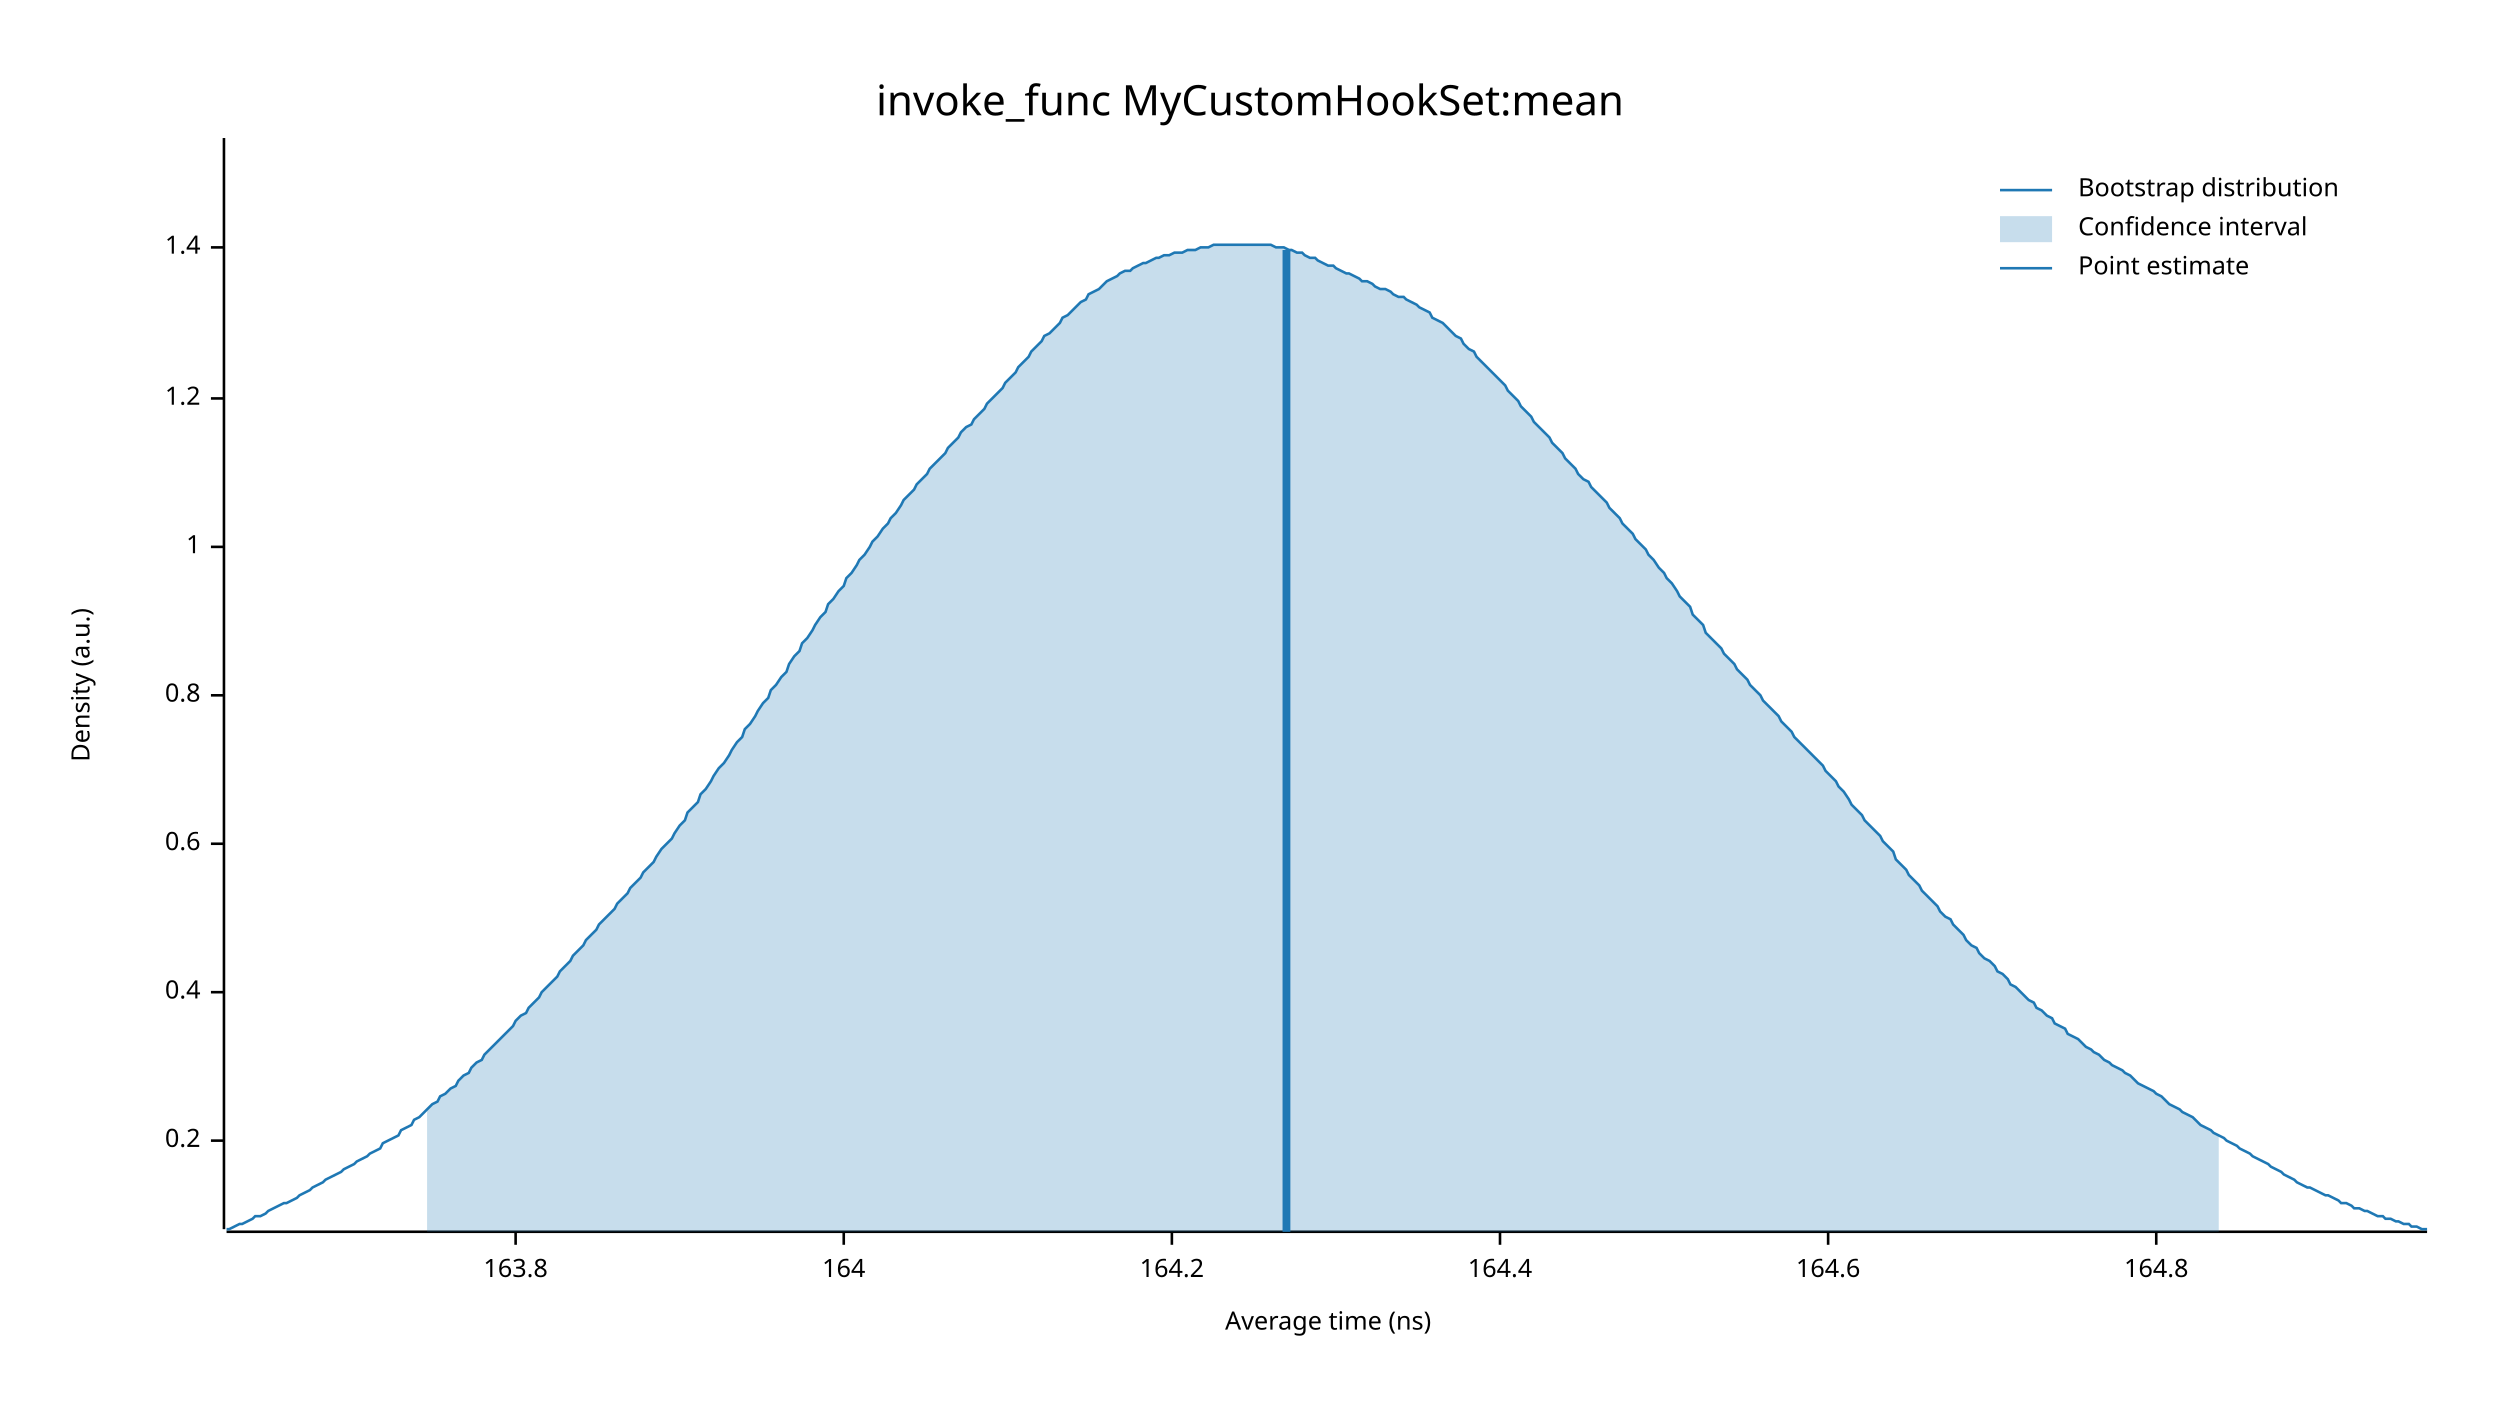
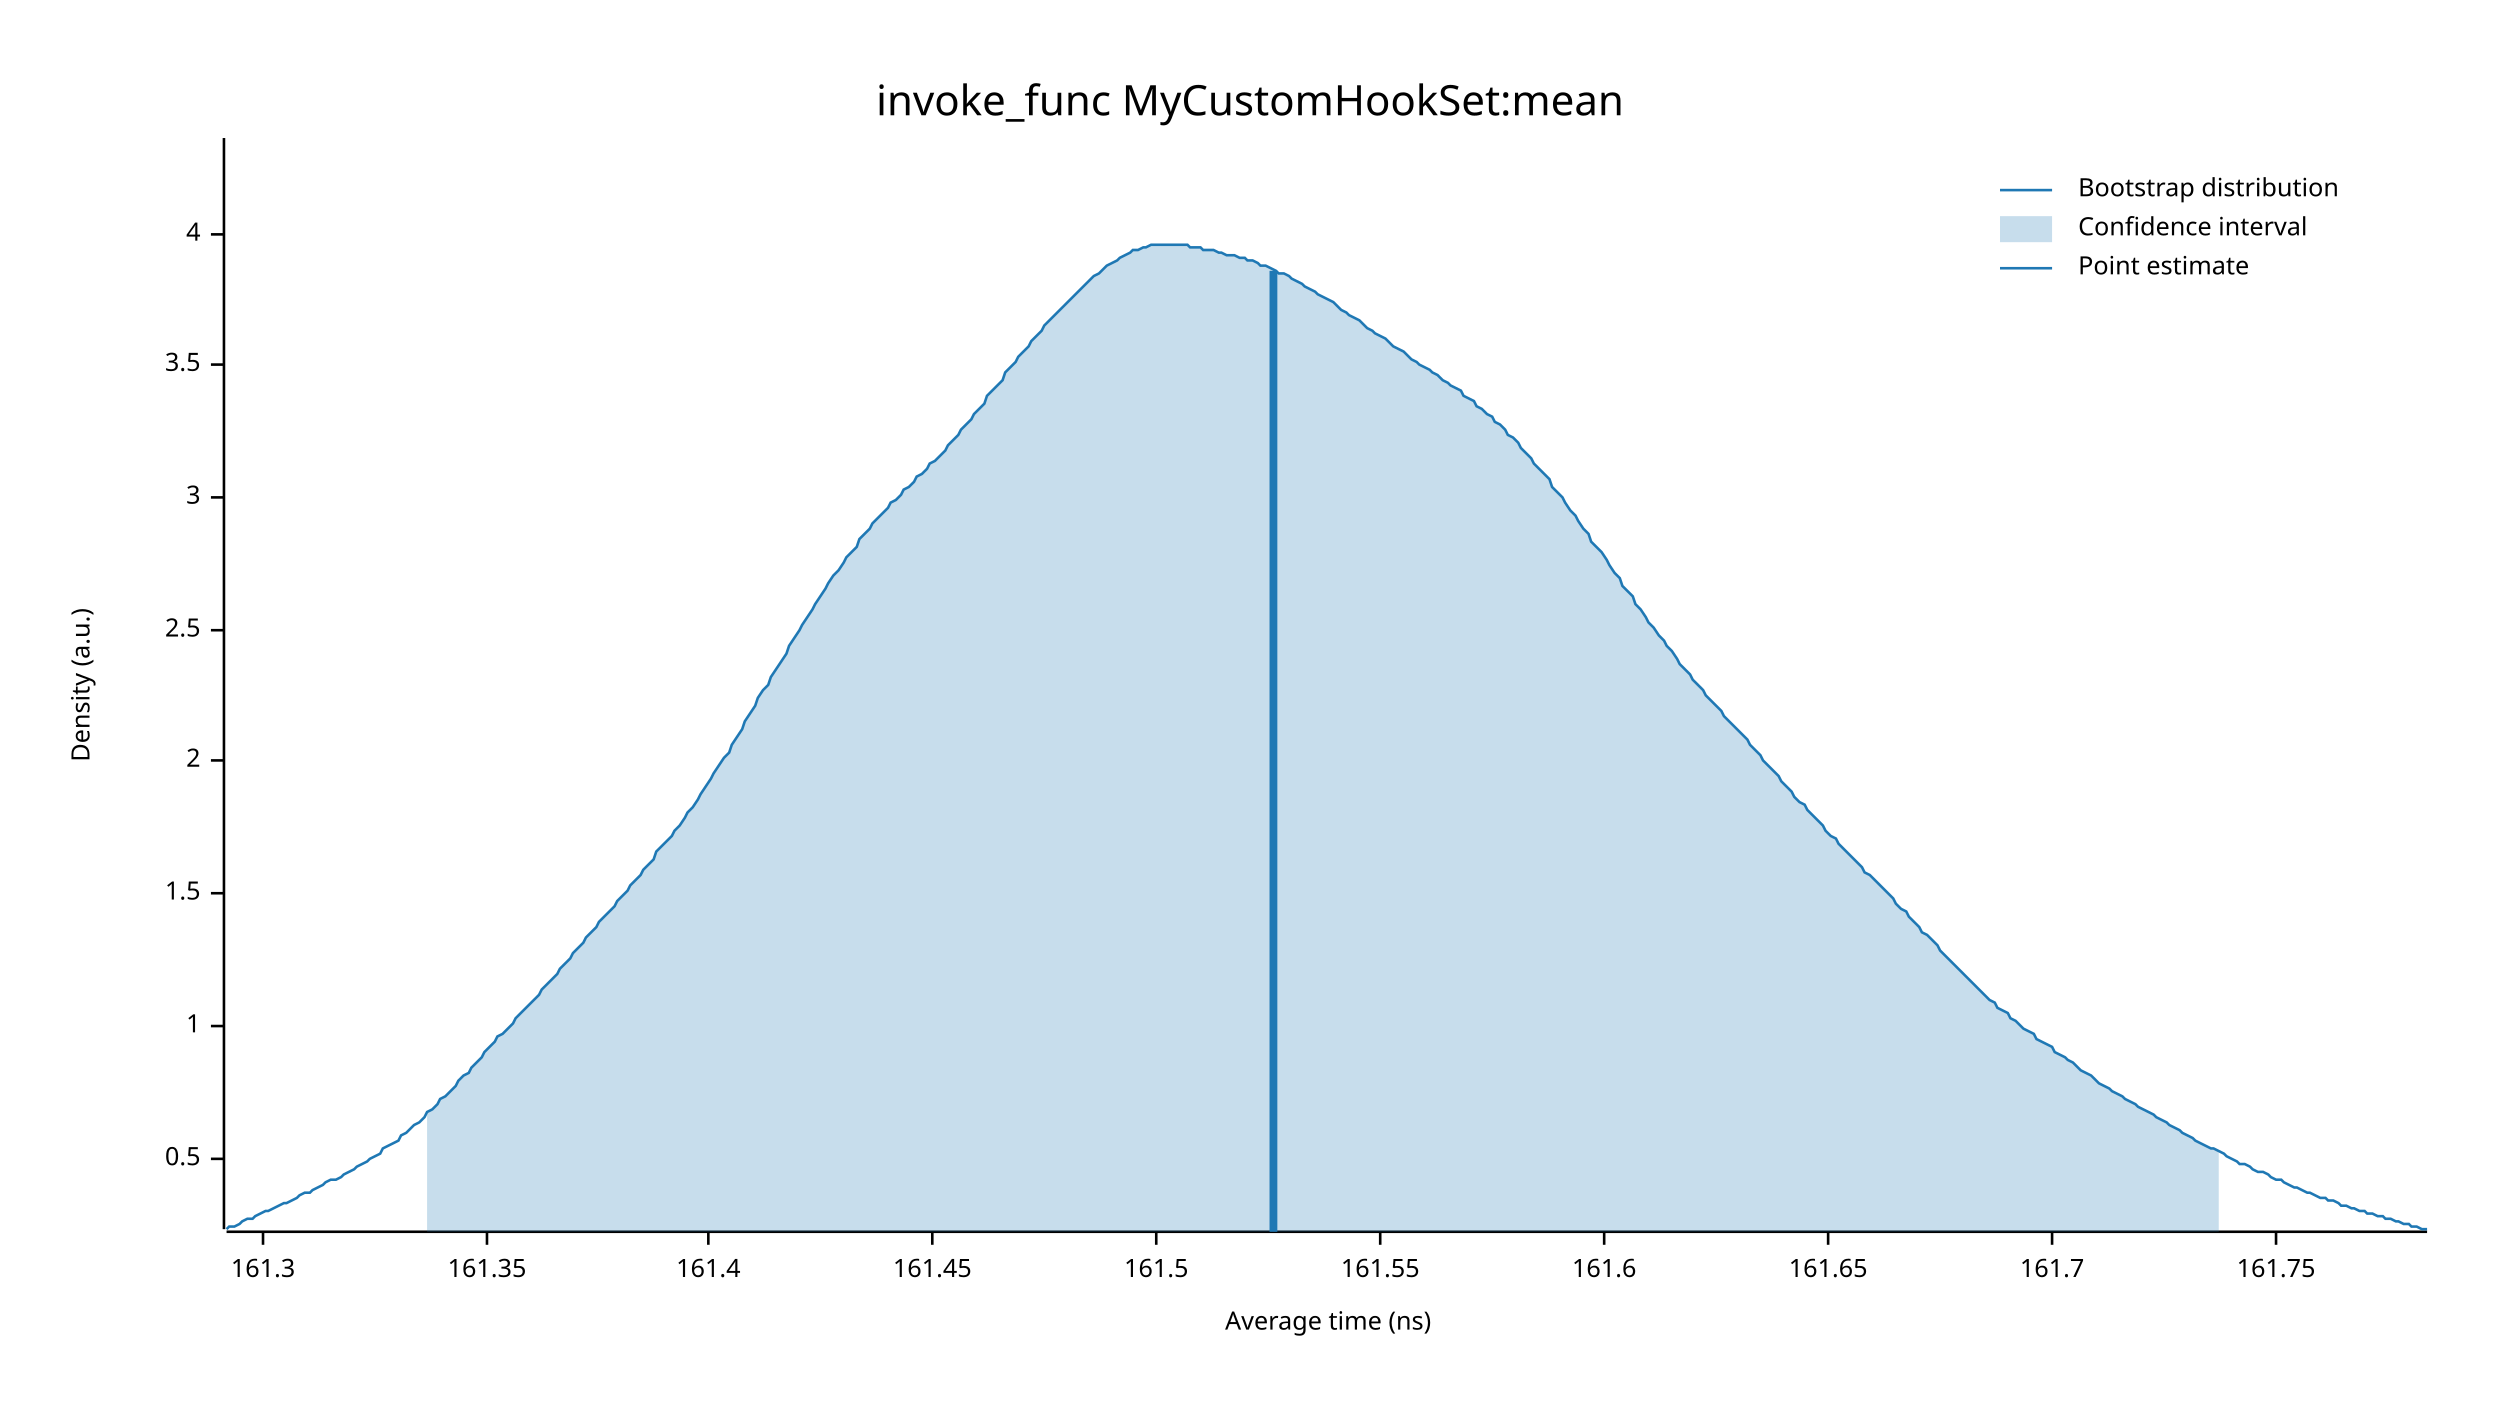
<svg xmlns="http://www.w3.org/2000/svg" width="960" height="540" viewBox="0 0 960 540">
  <text x="480" y="32" dy="0.76em" text-anchor="middle" font-family="sans-serif" font-size="16.129" opacity="1" fill="#000000">
invoke_func MyCustomHookSet:mean
</text>
  <text x="27" y="263" dy="0.76em" text-anchor="middle" font-family="sans-serif" font-size="9.677" opacity="1" fill="#000000" transform="rotate(270, 27, 263)">
Density (a.u.)
</text>
  <text x="510" y="513" dy="-0.5ex" text-anchor="middle" font-family="sans-serif" font-size="9.677" opacity="1" fill="#000000">
Average time (ns)
</text>
  <polyline fill="none" opacity="1" stroke="#000000" stroke-width="1" points="86,53 86,472 " />
-   <text x="77" y="438" dy="0.5ex" text-anchor="end" font-family="sans-serif" font-size="9.677" opacity="1" fill="#000000">
- 0.2
+   <text x="77" y="445" dy="0.5ex" text-anchor="end" font-family="sans-serif" font-size="9.677" opacity="1" fill="#000000">
+ 0.5
</text>
-   <polyline fill="none" opacity="1" stroke="#000000" stroke-width="1" points="81,438 86,438 " />
-   <text x="77" y="381" dy="0.5ex" text-anchor="end" font-family="sans-serif" font-size="9.677" opacity="1" fill="#000000">
- 0.4
- </text>
-   <polyline fill="none" opacity="1" stroke="#000000" stroke-width="1" points="81,381 86,381 " />
-   <text x="77" y="324" dy="0.5ex" text-anchor="end" font-family="sans-serif" font-size="9.677" opacity="1" fill="#000000">
- 0.6
- </text>
-   <polyline fill="none" opacity="1" stroke="#000000" stroke-width="1" points="81,324 86,324 " />
-   <text x="77" y="267" dy="0.5ex" text-anchor="end" font-family="sans-serif" font-size="9.677" opacity="1" fill="#000000">
- 0.8
- </text>
-   <polyline fill="none" opacity="1" stroke="#000000" stroke-width="1" points="81,267 86,267 " />
-   <text x="77" y="210" dy="0.5ex" text-anchor="end" font-family="sans-serif" font-size="9.677" opacity="1" fill="#000000">
+   <polyline fill="none" opacity="1" stroke="#000000" stroke-width="1" points="81,445 86,445 " />
+   <text x="77" y="394" dy="0.5ex" text-anchor="end" font-family="sans-serif" font-size="9.677" opacity="1" fill="#000000">
1
</text>
-   <polyline fill="none" opacity="1" stroke="#000000" stroke-width="1" points="81,210 86,210 " />
-   <text x="77" y="153" dy="0.5ex" text-anchor="end" font-family="sans-serif" font-size="9.677" opacity="1" fill="#000000">
- 1.2
+   <polyline fill="none" opacity="1" stroke="#000000" stroke-width="1" points="81,394 86,394 " />
+   <text x="77" y="343" dy="0.5ex" text-anchor="end" font-family="sans-serif" font-size="9.677" opacity="1" fill="#000000">
+ 1.5
</text>
-   <polyline fill="none" opacity="1" stroke="#000000" stroke-width="1" points="81,153 86,153 " />
-   <text x="77" y="95" dy="0.5ex" text-anchor="end" font-family="sans-serif" font-size="9.677" opacity="1" fill="#000000">
- 1.4
+   <polyline fill="none" opacity="1" stroke="#000000" stroke-width="1" points="81,343 86,343 " />
+   <text x="77" y="292" dy="0.5ex" text-anchor="end" font-family="sans-serif" font-size="9.677" opacity="1" fill="#000000">
+ 2
</text>
-   <polyline fill="none" opacity="1" stroke="#000000" stroke-width="1" points="81,95 86,95 " />
+   <polyline fill="none" opacity="1" stroke="#000000" stroke-width="1" points="81,292 86,292 " />
+   <text x="77" y="242" dy="0.5ex" text-anchor="end" font-family="sans-serif" font-size="9.677" opacity="1" fill="#000000">
+ 2.5
+ </text>
+   <polyline fill="none" opacity="1" stroke="#000000" stroke-width="1" points="81,242 86,242 " />
+   <text x="77" y="191" dy="0.5ex" text-anchor="end" font-family="sans-serif" font-size="9.677" opacity="1" fill="#000000">
+ 3
+ </text>
+   <polyline fill="none" opacity="1" stroke="#000000" stroke-width="1" points="81,191 86,191 " />
+   <text x="77" y="140" dy="0.5ex" text-anchor="end" font-family="sans-serif" font-size="9.677" opacity="1" fill="#000000">
+ 3.5
+ </text>
+   <polyline fill="none" opacity="1" stroke="#000000" stroke-width="1" points="81,140 86,140 " />
+   <text x="77" y="90" dy="0.5ex" text-anchor="end" font-family="sans-serif" font-size="9.677" opacity="1" fill="#000000">
+ 4
+ </text>
+   <polyline fill="none" opacity="1" stroke="#000000" stroke-width="1" points="81,90 86,90 " />
  <polyline fill="none" opacity="1" stroke="#000000" stroke-width="1" points="87,473 932,473 " />
-   <text x="198" y="483" dy="0.76em" text-anchor="middle" font-family="sans-serif" font-size="9.677" opacity="1" fill="#000000">
- 163.8
+   <text x="101" y="483" dy="0.76em" text-anchor="middle" font-family="sans-serif" font-size="9.677" opacity="1" fill="#000000">
+ 161.3
</text>
-   <polyline fill="none" opacity="1" stroke="#000000" stroke-width="1" points="198,473 198,478 " />
-   <text x="324" y="483" dy="0.76em" text-anchor="middle" font-family="sans-serif" font-size="9.677" opacity="1" fill="#000000">
- 164
+   <polyline fill="none" opacity="1" stroke="#000000" stroke-width="1" points="101,473 101,478 " />
+   <text x="187" y="483" dy="0.76em" text-anchor="middle" font-family="sans-serif" font-size="9.677" opacity="1" fill="#000000">
+ 161.35
</text>
-   <polyline fill="none" opacity="1" stroke="#000000" stroke-width="1" points="324,473 324,478 " />
-   <text x="450" y="483" dy="0.76em" text-anchor="middle" font-family="sans-serif" font-size="9.677" opacity="1" fill="#000000">
- 164.2
+   <polyline fill="none" opacity="1" stroke="#000000" stroke-width="1" points="187,473 187,478 " />
+   <text x="272" y="483" dy="0.76em" text-anchor="middle" font-family="sans-serif" font-size="9.677" opacity="1" fill="#000000">
+ 161.4
</text>
-   <polyline fill="none" opacity="1" stroke="#000000" stroke-width="1" points="450,473 450,478 " />
-   <text x="576" y="483" dy="0.76em" text-anchor="middle" font-family="sans-serif" font-size="9.677" opacity="1" fill="#000000">
- 164.4
+   <polyline fill="none" opacity="1" stroke="#000000" stroke-width="1" points="272,473 272,478 " />
+   <text x="358" y="483" dy="0.76em" text-anchor="middle" font-family="sans-serif" font-size="9.677" opacity="1" fill="#000000">
+ 161.45
</text>
-   <polyline fill="none" opacity="1" stroke="#000000" stroke-width="1" points="576,473 576,478 " />
+   <polyline fill="none" opacity="1" stroke="#000000" stroke-width="1" points="358,473 358,478 " />
+   <text x="444" y="483" dy="0.76em" text-anchor="middle" font-family="sans-serif" font-size="9.677" opacity="1" fill="#000000">
+ 161.5
+ </text>
+   <polyline fill="none" opacity="1" stroke="#000000" stroke-width="1" points="444,473 444,478 " />
+   <text x="530" y="483" dy="0.76em" text-anchor="middle" font-family="sans-serif" font-size="9.677" opacity="1" fill="#000000">
+ 161.55
+ </text>
+   <polyline fill="none" opacity="1" stroke="#000000" stroke-width="1" points="530,473 530,478 " />
+   <text x="616" y="483" dy="0.76em" text-anchor="middle" font-family="sans-serif" font-size="9.677" opacity="1" fill="#000000">
+ 161.6
+ </text>
+   <polyline fill="none" opacity="1" stroke="#000000" stroke-width="1" points="616,473 616,478 " />
  <text x="702" y="483" dy="0.76em" text-anchor="middle" font-family="sans-serif" font-size="9.677" opacity="1" fill="#000000">
- 164.6
+ 161.65
</text>
  <polyline fill="none" opacity="1" stroke="#000000" stroke-width="1" points="702,473 702,478 " />
-   <text x="828" y="483" dy="0.76em" text-anchor="middle" font-family="sans-serif" font-size="9.677" opacity="1" fill="#000000">
- 164.8
+   <text x="788" y="483" dy="0.76em" text-anchor="middle" font-family="sans-serif" font-size="9.677" opacity="1" fill="#000000">
+ 161.7
</text>
-   <polyline fill="none" opacity="1" stroke="#000000" stroke-width="1" points="828,473 828,478 " />
-   <polyline fill="none" opacity="1" stroke="#1F78B4" stroke-width="1" points="87,472 88,472 90,471 92,470 93,470 95,469 97,468 98,467 100,467 102,466 103,465 105,464 107,463 109,462 110,462 112,461 114,460 115,459 117,458 119,457 120,456 122,455 124,454 125,453 127,452 129,451 131,450 132,449 134,448 136,447 137,446 139,445 141,444 142,443 144,442 146,441 147,439 149,438 151,437 153,436 154,434 156,433 158,432 159,430 161,429 163,427 164,426 166,424 168,423 169,421 171,420 173,418 175,417 176,415 178,413 180,412 181,410 183,408 185,407 186,405 188,403 190,401 191,400 193,398 195,396 197,394 198,392 200,390 202,389 203,387 205,385 207,383 208,381 210,379 212,377 214,375 215,373 217,371 219,369 220,367 222,365 224,363 225,361 227,359 229,357 230,355 232,353 234,351 236,349 237,347 239,345 241,343 242,341 244,339 246,337 247,335 249,333 251,331 252,329 254,326 256,324 258,322 259,320 261,317 263,315 264,312 266,310 268,308 269,305 271,303 273,300 274,298 276,295 278,293 280,290 281,288 283,285 285,283 286,280 288,278 290,275 291,273 293,270 295,268 296,265 298,263 300,260 302,258 303,255 305,252 307,250 308,247 310,245 312,242 313,240 315,237 317,235 318,232 320,230 322,227 324,225 325,222 327,220 329,217 330,215 332,213 334,210 335,208 337,206 339,203 341,201 342,199 344,197 346,194 347,192 349,190 351,188 352,186 354,184 356,182 357,180 359,178 361,176 363,174 364,172 366,170 368,168 369,166 371,164 373,163 374,161 376,159 378,157 379,155 381,153 383,151 385,149 386,147 388,145 390,143 391,141 393,139 395,137 396,135 398,133 400,131 401,129 403,128 405,126 407,124 408,122 410,121 412,119 413,118 415,116 417,115 418,113 420,112 422,111 423,110 425,108 427,107 429,106 430,105 432,104 434,104 435,103 437,102 439,101 440,101 442,100 444,99 445,99 447,98 449,98 451,97 452,97 454,97 456,96 457,96 459,96 461,95 462,95 464,95 466,94 468,94 469,94 471,94 473,94 474,94 476,94 478,94 479,94 481,94 483,94 484,94 486,94 488,94 490,95 491,95 493,95 495,96 496,96 498,97 500,97 501,98 503,99 505,99 506,100 508,101 510,102 512,102 513,103 515,104 517,105 518,105 520,106 522,107 523,108 525,108 527,109 528,110 530,111 532,111 534,112 535,113 537,114 539,114 540,115 542,116 544,117 545,118 547,119 549,120 550,122 552,123 554,124 556,126 557,127 559,129 561,130 562,132 564,134 566,135 567,137 569,139 571,141 573,143 574,144 576,146 578,148 579,150 581,152 583,154 584,156 586,158 588,160 589,162 591,164 593,166 595,168 596,170 598,172 600,174 601,176 603,178 605,180 606,182 608,184 610,185 611,187 613,189 615,191 617,193 618,195 620,197 622,199 623,201 625,203 627,205 628,207 630,209 632,211 633,213 635,215 637,218 639,220 640,222 642,224 644,227 645,229 647,231 649,233 650,236 652,238 654,240 655,243 657,245 659,247 661,249 662,251 664,253 666,255 667,257 669,259 671,261 672,263 674,265 676,267 677,269 679,271 681,273 683,275 684,277 686,279 688,281 689,283 691,285 693,287 694,288 696,290 698,292 700,294 701,296 703,298 705,300 706,302 708,304 710,307 711,309 713,311 715,313 716,315 718,317 720,319 722,321 723,323 725,325 727,327 728,330 730,332 732,334 733,336 735,338 737,340 738,342 740,344 742,346 744,348 745,350 747,352 749,353 750,355 752,357 754,359 755,361 757,363 759,364 760,366 762,368 764,369 766,371 767,373 769,374 771,376 772,378 774,379 776,381 777,382 779,384 781,385 782,387 784,388 786,390 788,391 789,393 791,394 793,395 794,397 796,398 798,399 799,400 801,402 803,403 804,404 806,405 808,407 810,408 811,409 813,410 815,411 816,412 818,413 820,415 821,416 823,417 825,418 827,419 828,420 830,421 832,423 833,424 835,425 837,426 838,427 840,428 842,429 843,430 845,432 847,433 849,434 850,435 852,436 854,437 855,438 857,439 859,440 860,441 862,442 864,443 865,444 867,445 869,446 871,447 872,448 874,449 876,450 877,451 879,452 881,453 882,454 884,455 886,456 887,456 889,457 891,458 893,459 894,459 896,460 898,461 899,462 901,462 903,463 904,464 906,464 908,465 909,465 911,466 913,467 915,467 916,468 918,468 920,469 921,469 923,470 925,470 926,471 928,471 930,472 932,472 " />
-   <polygon opacity="0.25" fill="#1F78B4" points="164,426 166,424 168,423 169,421 171,420 173,418 175,417 176,415 178,413 180,412 181,410 183,408 185,407 186,405 188,403 190,401 191,400 193,398 195,396 197,394 198,392 200,390 202,389 203,387 205,385 207,383 208,381 210,379 212,377 214,375 215,373 217,371 219,369 220,367 222,365 224,363 225,361 227,359 229,357 230,355 232,353 234,351 236,349 237,347 239,345 241,343 242,341 244,339 246,337 247,335 249,333 251,331 252,329 254,326 256,324 258,322 259,320 261,317 263,315 264,312 266,310 268,308 269,305 271,303 273,300 274,298 276,295 278,293 280,290 281,288 283,285 285,283 286,280 288,278 290,275 291,273 293,270 295,268 296,265 298,263 300,260 302,258 303,255 305,252 307,250 308,247 310,245 312,242 313,240 315,237 317,235 318,232 320,230 322,227 324,225 325,222 327,220 329,217 330,215 332,213 334,210 335,208 337,206 339,203 341,201 342,199 344,197 346,194 347,192 349,190 351,188 352,186 354,184 356,182 357,180 359,178 361,176 363,174 364,172 366,170 368,168 369,166 371,164 373,163 374,161 376,159 378,157 379,155 381,153 383,151 385,149 386,147 388,145 390,143 391,141 393,139 395,137 396,135 398,133 400,131 401,129 403,128 405,126 407,124 408,122 410,121 412,119 413,118 415,116 417,115 418,113 420,112 422,111 423,110 425,108 427,107 429,106 430,105 432,104 434,104 435,103 437,102 439,101 440,101 442,100 444,99 445,99 447,98 449,98 451,97 452,97 454,97 456,96 457,96 459,96 461,95 462,95 464,95 466,94 468,94 469,94 471,94 473,94 474,94 476,94 478,94 479,94 481,94 483,94 484,94 486,94 488,94 490,95 491,95 493,95 495,96 496,96 498,97 500,97 501,98 503,99 505,99 506,100 508,101 510,102 512,102 513,103 515,104 517,105 518,105 520,106 522,107 523,108 525,108 527,109 528,110 530,111 532,111 534,112 535,113 537,114 539,114 540,115 542,116 544,117 545,118 547,119 549,120 550,122 552,123 554,124 556,126 557,127 559,129 561,130 562,132 564,134 566,135 567,137 569,139 571,141 573,143 574,144 576,146 578,148 579,150 581,152 583,154 584,156 586,158 588,160 589,162 591,164 593,166 595,168 596,170 598,172 600,174 601,176 603,178 605,180 606,182 608,184 610,185 611,187 613,189 615,191 617,193 618,195 620,197 622,199 623,201 625,203 627,205 628,207 630,209 632,211 633,213 635,215 637,218 639,220 640,222 642,224 644,227 645,229 647,231 649,233 650,236 652,238 654,240 655,243 657,245 659,247 661,249 662,251 664,253 666,255 667,257 669,259 671,261 672,263 674,265 676,267 677,269 679,271 681,273 683,275 684,277 686,279 688,281 689,283 691,285 693,287 694,288 696,290 698,292 700,294 701,296 703,298 705,300 706,302 708,304 710,307 711,309 713,311 715,313 716,315 718,317 720,319 722,321 723,323 725,325 727,327 728,330 730,332 732,334 733,336 735,338 737,340 738,342 740,344 742,346 744,348 745,350 747,352 749,353 750,355 752,357 754,359 755,361 757,363 759,364 760,366 762,368 764,369 766,371 767,373 769,374 771,376 772,378 774,379 776,381 777,382 779,384 781,385 782,387 784,388 786,390 788,391 789,393 791,394 793,395 794,397 796,398 798,399 799,400 801,402 803,403 804,404 806,405 808,407 810,408 811,409 813,410 815,411 816,412 818,413 820,415 821,416 823,417 825,418 827,419 828,420 830,421 832,423 833,424 835,425 837,426 838,427 840,428 842,429 843,430 845,432 847,433 849,434 850,435 852,436 852,473 164,473 " />
-   <polyline fill="none" opacity="1" stroke="#1F78B4" stroke-width="3" points="494,473 494,96 " />
+   <polyline fill="none" opacity="1" stroke="#000000" stroke-width="1" points="788,473 788,478 " />
+   <text x="874" y="483" dy="0.76em" text-anchor="middle" font-family="sans-serif" font-size="9.677" opacity="1" fill="#000000">
+ 161.75
+ </text>
+   <polyline fill="none" opacity="1" stroke="#000000" stroke-width="1" points="874,473 874,478 " />
+   <polyline fill="none" opacity="1" stroke="#1F78B4" stroke-width="1" points="87,472 88,471 90,471 92,470 93,469 95,468 97,468 98,467 100,466 102,465 103,465 105,464 107,463 109,462 110,462 112,461 114,460 115,459 117,458 119,458 120,457 122,456 124,455 125,454 127,453 129,453 131,452 132,451 134,450 136,449 137,448 139,447 141,446 142,445 144,444 146,443 147,441 149,440 151,439 153,438 154,436 156,435 158,433 159,432 161,431 163,429 164,427 166,426 168,424 169,422 171,421 173,419 175,417 176,415 178,413 180,412 181,410 183,408 185,406 186,404 188,402 190,400 191,398 193,397 195,395 197,393 198,391 200,389 202,387 203,386 205,384 207,382 208,380 210,378 212,376 214,374 215,372 217,370 219,368 220,366 222,364 224,362 225,360 227,358 229,356 230,354 232,352 234,350 236,348 237,346 239,344 241,342 242,340 244,338 246,336 247,334 249,332 251,330 252,327 254,325 256,323 258,321 259,319 261,317 263,314 264,312 266,310 268,307 269,305 271,302 273,299 274,297 276,294 278,291 280,289 281,286 283,283 285,280 286,277 288,274 290,271 291,268 293,265 295,263 296,260 298,257 300,254 302,251 303,248 305,245 307,242 308,240 310,237 312,234 313,232 315,229 317,226 318,224 320,221 322,219 324,216 325,214 327,212 329,210 330,207 332,205 334,203 335,201 337,199 339,197 341,195 342,193 344,192 346,190 347,188 349,187 351,185 352,183 354,182 356,180 357,178 359,177 361,175 363,173 364,171 366,169 368,167 369,165 371,163 373,161 374,159 376,157 378,155 379,152 381,150 383,148 385,146 386,143 388,141 390,139 391,137 393,135 395,133 396,131 398,129 400,127 401,125 403,123 405,121 407,119 408,118 410,116 412,114 413,113 415,111 417,109 418,108 420,106 422,105 423,104 425,102 427,101 429,100 430,99 432,98 434,97 435,96 437,96 439,95 440,95 442,94 444,94 445,94 447,94 449,94 451,94 452,94 454,94 456,94 457,95 459,95 461,95 462,96 464,96 466,96 468,97 469,97 471,98 473,98 474,98 476,99 478,99 479,100 481,100 483,101 484,102 486,102 488,103 490,104 491,105 493,105 495,106 496,107 498,108 500,109 501,110 503,111 505,112 506,113 508,114 510,115 512,116 513,117 515,119 517,120 518,121 520,122 522,123 523,124 525,126 527,127 528,128 530,129 532,130 534,132 535,133 537,134 539,135 540,136 542,138 544,139 545,140 547,141 549,142 550,143 552,144 554,146 556,147 557,148 559,149 561,150 562,152 564,153 566,154 567,156 569,157 571,159 573,160 574,162 576,163 578,165 579,167 581,168 583,170 584,172 586,174 588,176 589,178 591,180 593,182 595,184 596,187 598,189 600,191 601,193 603,196 605,198 606,200 608,203 610,205 611,208 613,210 615,212 617,215 618,217 620,220 622,222 623,225 625,227 627,229 628,232 630,234 632,237 633,239 635,241 637,244 639,246 640,248 642,250 644,253 645,255 647,257 649,259 650,261 652,263 654,265 655,267 657,269 659,271 661,273 662,275 664,277 666,279 667,280 669,282 671,284 672,286 674,288 676,290 677,292 679,294 681,296 683,298 684,300 686,302 688,304 689,306 691,308 693,309 694,311 696,313 698,315 700,317 701,319 703,321 705,322 706,324 708,326 710,328 711,329 713,331 715,333 716,335 718,336 720,338 722,340 723,341 725,343 727,345 728,347 730,349 732,350 733,352 735,354 737,356 738,358 740,359 742,361 744,363 745,365 747,367 749,369 750,370 752,372 754,374 755,375 757,377 759,379 760,380 762,382 764,384 766,385 767,387 769,388 771,389 772,391 774,392 776,394 777,395 779,396 781,397 782,399 784,400 786,401 788,402 789,404 791,405 793,406 794,407 796,408 798,410 799,411 801,412 803,413 804,414 806,416 808,417 810,418 811,419 813,420 815,421 816,422 818,423 820,424 821,425 823,426 825,427 827,428 828,429 830,430 832,431 833,432 835,433 837,434 838,435 840,436 842,437 843,438 845,439 847,440 849,441 850,441 852,442 854,443 855,444 857,445 859,446 860,447 862,447 864,448 865,449 867,450 869,450 871,451 872,452 874,453 876,453 877,454 879,455 881,456 882,456 884,457 886,458 887,458 889,459 891,460 893,460 894,461 896,461 898,462 899,463 901,463 903,464 904,464 906,465 908,465 909,466 911,466 913,467 915,467 916,468 918,468 920,469 921,469 923,470 925,470 926,471 928,471 930,472 932,472 " />
+   <polygon opacity="0.25" fill="#1F78B4" points="164,427 166,426 168,424 169,422 171,421 173,419 175,417 176,415 178,413 180,412 181,410 183,408 185,406 186,404 188,402 190,400 191,398 193,397 195,395 197,393 198,391 200,389 202,387 203,386 205,384 207,382 208,380 210,378 212,376 214,374 215,372 217,370 219,368 220,366 222,364 224,362 225,360 227,358 229,356 230,354 232,352 234,350 236,348 237,346 239,344 241,342 242,340 244,338 246,336 247,334 249,332 251,330 252,327 254,325 256,323 258,321 259,319 261,317 263,314 264,312 266,310 268,307 269,305 271,302 273,299 274,297 276,294 278,291 280,289 281,286 283,283 285,280 286,277 288,274 290,271 291,268 293,265 295,263 296,260 298,257 300,254 302,251 303,248 305,245 307,242 308,240 310,237 312,234 313,232 315,229 317,226 318,224 320,221 322,219 324,216 325,214 327,212 329,210 330,207 332,205 334,203 335,201 337,199 339,197 341,195 342,193 344,192 346,190 347,188 349,187 351,185 352,183 354,182 356,180 357,178 359,177 361,175 363,173 364,171 366,169 368,167 369,165 371,163 373,161 374,159 376,157 378,155 379,152 381,150 383,148 385,146 386,143 388,141 390,139 391,137 393,135 395,133 396,131 398,129 400,127 401,125 403,123 405,121 407,119 408,118 410,116 412,114 413,113 415,111 417,109 418,108 420,106 422,105 423,104 425,102 427,101 429,100 430,99 432,98 434,97 435,96 437,96 439,95 440,95 442,94 444,94 445,94 447,94 449,94 451,94 452,94 454,94 456,94 457,95 459,95 461,95 462,96 464,96 466,96 468,97 469,97 471,98 473,98 474,98 476,99 478,99 479,100 481,100 483,101 484,102 486,102 488,103 490,104 491,105 493,105 495,106 496,107 498,108 500,109 501,110 503,111 505,112 506,113 508,114 510,115 512,116 513,117 515,119 517,120 518,121 520,122 522,123 523,124 525,126 527,127 528,128 530,129 532,130 534,132 535,133 537,134 539,135 540,136 542,138 544,139 545,140 547,141 549,142 550,143 552,144 554,146 556,147 557,148 559,149 561,150 562,152 564,153 566,154 567,156 569,157 571,159 573,160 574,162 576,163 578,165 579,167 581,168 583,170 584,172 586,174 588,176 589,178 591,180 593,182 595,184 596,187 598,189 600,191 601,193 603,196 605,198 606,200 608,203 610,205 611,208 613,210 615,212 617,215 618,217 620,220 622,222 623,225 625,227 627,229 628,232 630,234 632,237 633,239 635,241 637,244 639,246 640,248 642,250 644,253 645,255 647,257 649,259 650,261 652,263 654,265 655,267 657,269 659,271 661,273 662,275 664,277 666,279 667,280 669,282 671,284 672,286 674,288 676,290 677,292 679,294 681,296 683,298 684,300 686,302 688,304 689,306 691,308 693,309 694,311 696,313 698,315 700,317 701,319 703,321 705,322 706,324 708,326 710,328 711,329 713,331 715,333 716,335 718,336 720,338 722,340 723,341 725,343 727,345 728,347 730,349 732,350 733,352 735,354 737,356 738,358 740,359 742,361 744,363 745,365 747,367 749,369 750,370 752,372 754,374 755,375 757,377 759,379 760,380 762,382 764,384 766,385 767,387 769,388 771,389 772,391 774,392 776,394 777,395 779,396 781,397 782,399 784,400 786,401 788,402 789,404 791,405 793,406 794,407 796,408 798,410 799,411 801,412 803,413 804,414 806,416 808,417 810,418 811,419 813,420 815,421 816,422 818,423 820,424 821,425 823,426 825,427 827,428 828,429 830,430 832,431 833,432 835,433 837,434 838,435 840,436 842,437 843,438 845,439 847,440 849,441 850,441 852,442 852,473 164,473 " />
+   <polyline fill="none" opacity="1" stroke="#1F78B4" stroke-width="3" points="489,473 489,104 " />
  <text x="798" y="68" dy="0.76em" text-anchor="start" font-family="sans-serif" font-size="9.677" opacity="1" fill="#000000">
Bootstrap distribution
</text>
  <text x="798" y="83" dy="0.76em" text-anchor="start" font-family="sans-serif" font-size="9.677" opacity="1" fill="#000000">
Confidence interval
</text>
  <text x="798" y="98" dy="0.76em" text-anchor="start" font-family="sans-serif" font-size="9.677" opacity="1" fill="#000000">
Point estimate
</text>
  <polyline fill="none" opacity="1" stroke="#1F78B4" stroke-width="1" points="768,73 788,73 " />
  <rect x="768" y="83" width="20" height="10" opacity="0.25" fill="#1F78B4" stroke="none" />
  <polyline fill="none" opacity="1" stroke="#1F78B4" stroke-width="1" points="768,103 788,103 " />
</svg>
